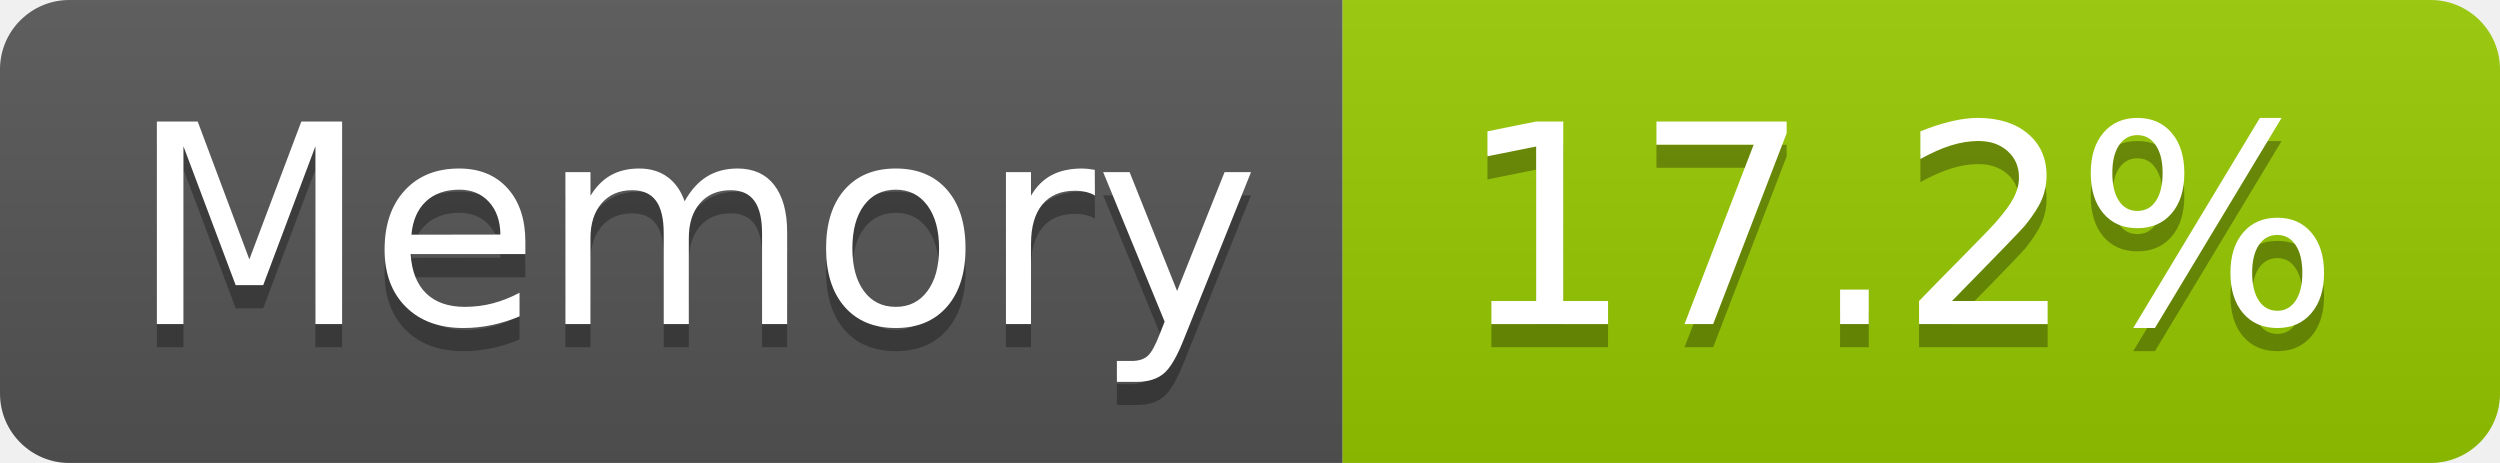
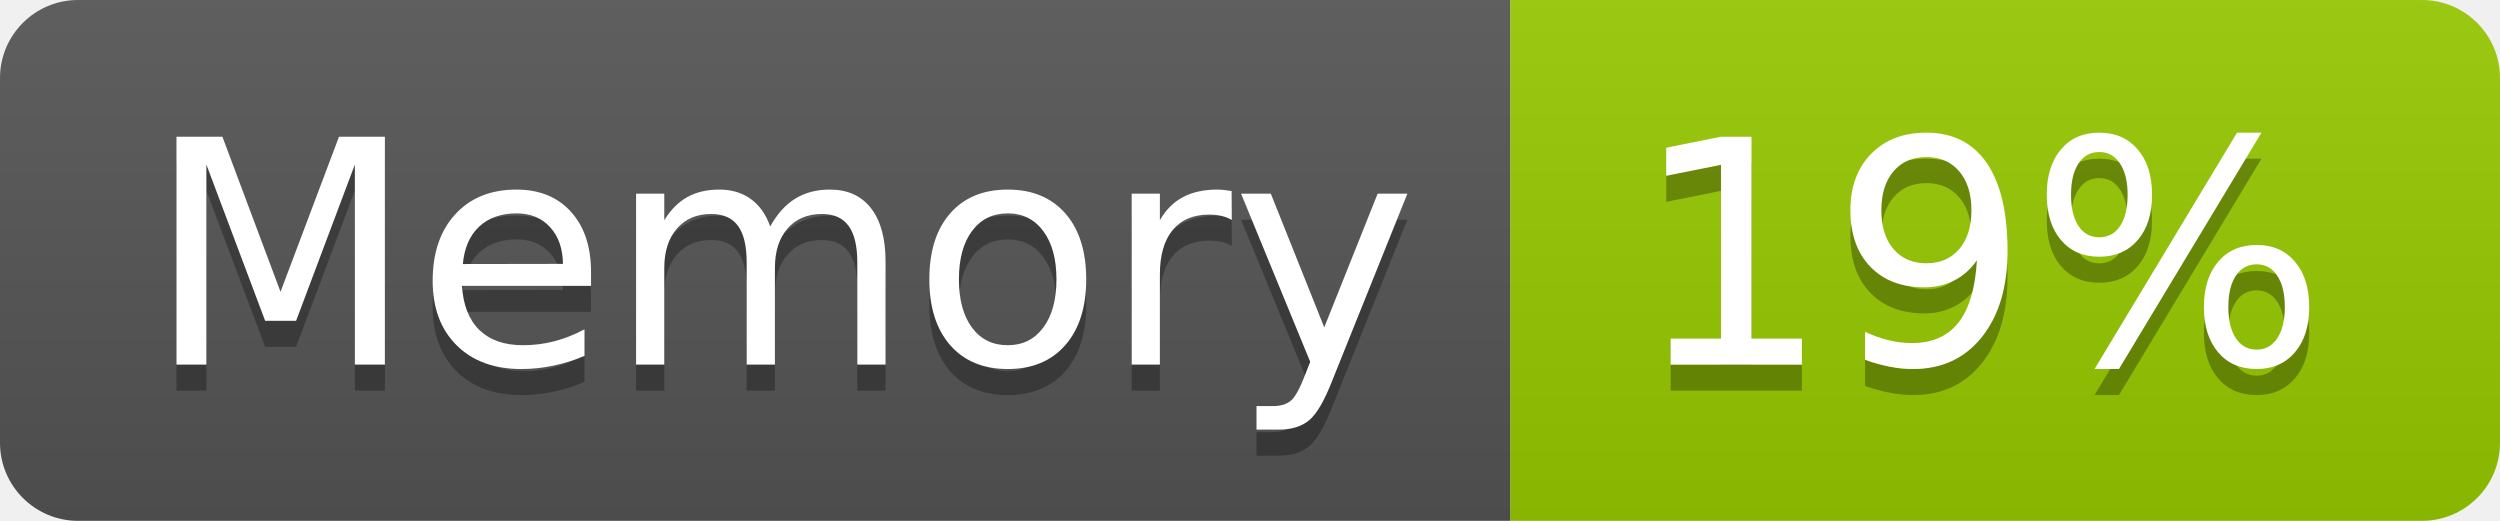
- <svg xmlns="http://www.w3.org/2000/svg" width="108" height="20" role="img" aria-label="Memory: 17.2%">
+ <svg xmlns="http://www.w3.org/2000/svg" width="96" height="20" role="img" aria-label="Memory: 19%">
  <linearGradient id="s" x2="0" y2="100%">
    <stop offset="0" stop-color="#bbb" stop-opacity=".1" />
    <stop offset="1" stop-opacity=".1" />
  </linearGradient>
  <clipPath id="r">
-     <rect width="108" height="20" rx="3" fill="#fff" />
+     <rect width="96" height="20" rx="3" fill="#fff" />
  </clipPath>
  <g clip-path="url(#r)">
    <rect width="58" height="20" fill="#555" />
-     <rect x="58" width="50" height="20" fill="#97ca00" />
-     <rect width="108" height="20" fill="url(#s)" />
+     <rect x="58" width="38" height="20" fill="#97ca00" />
+     <rect width="96" height="20" fill="url(#s)" />
  </g>
  <g fill="#fff" text-anchor="middle" font-family="Verdana,Geneva,DejaVu Sans,sans-serif" text-rendering="geometricPrecision" font-size="120">
    <text aria-hidden="true" x="300" y="150" fill="#010101" fill-opacity=".3" transform="scale(.1)" textLength="466">Memory</text>
    <text x="300" y="140" transform="scale(.1)" fill="#fff" textLength="466">Memory</text>
-     <text aria-hidden="true" x="820" y="150" fill="#010101" fill-opacity=".3" transform="scale(.1)" textLength="390">17.2%</text>
-     <text x="820" y="140" transform="scale(.1)" fill="#fff" textLength="390">17.2%</text>
+     <text aria-hidden="true" x="760" y="150" fill="#010101" fill-opacity=".3" transform="scale(.1)" textLength="276">19%</text>
+     <text x="760" y="140" transform="scale(.1)" fill="#fff" textLength="276">19%</text>
  </g>
</svg>
